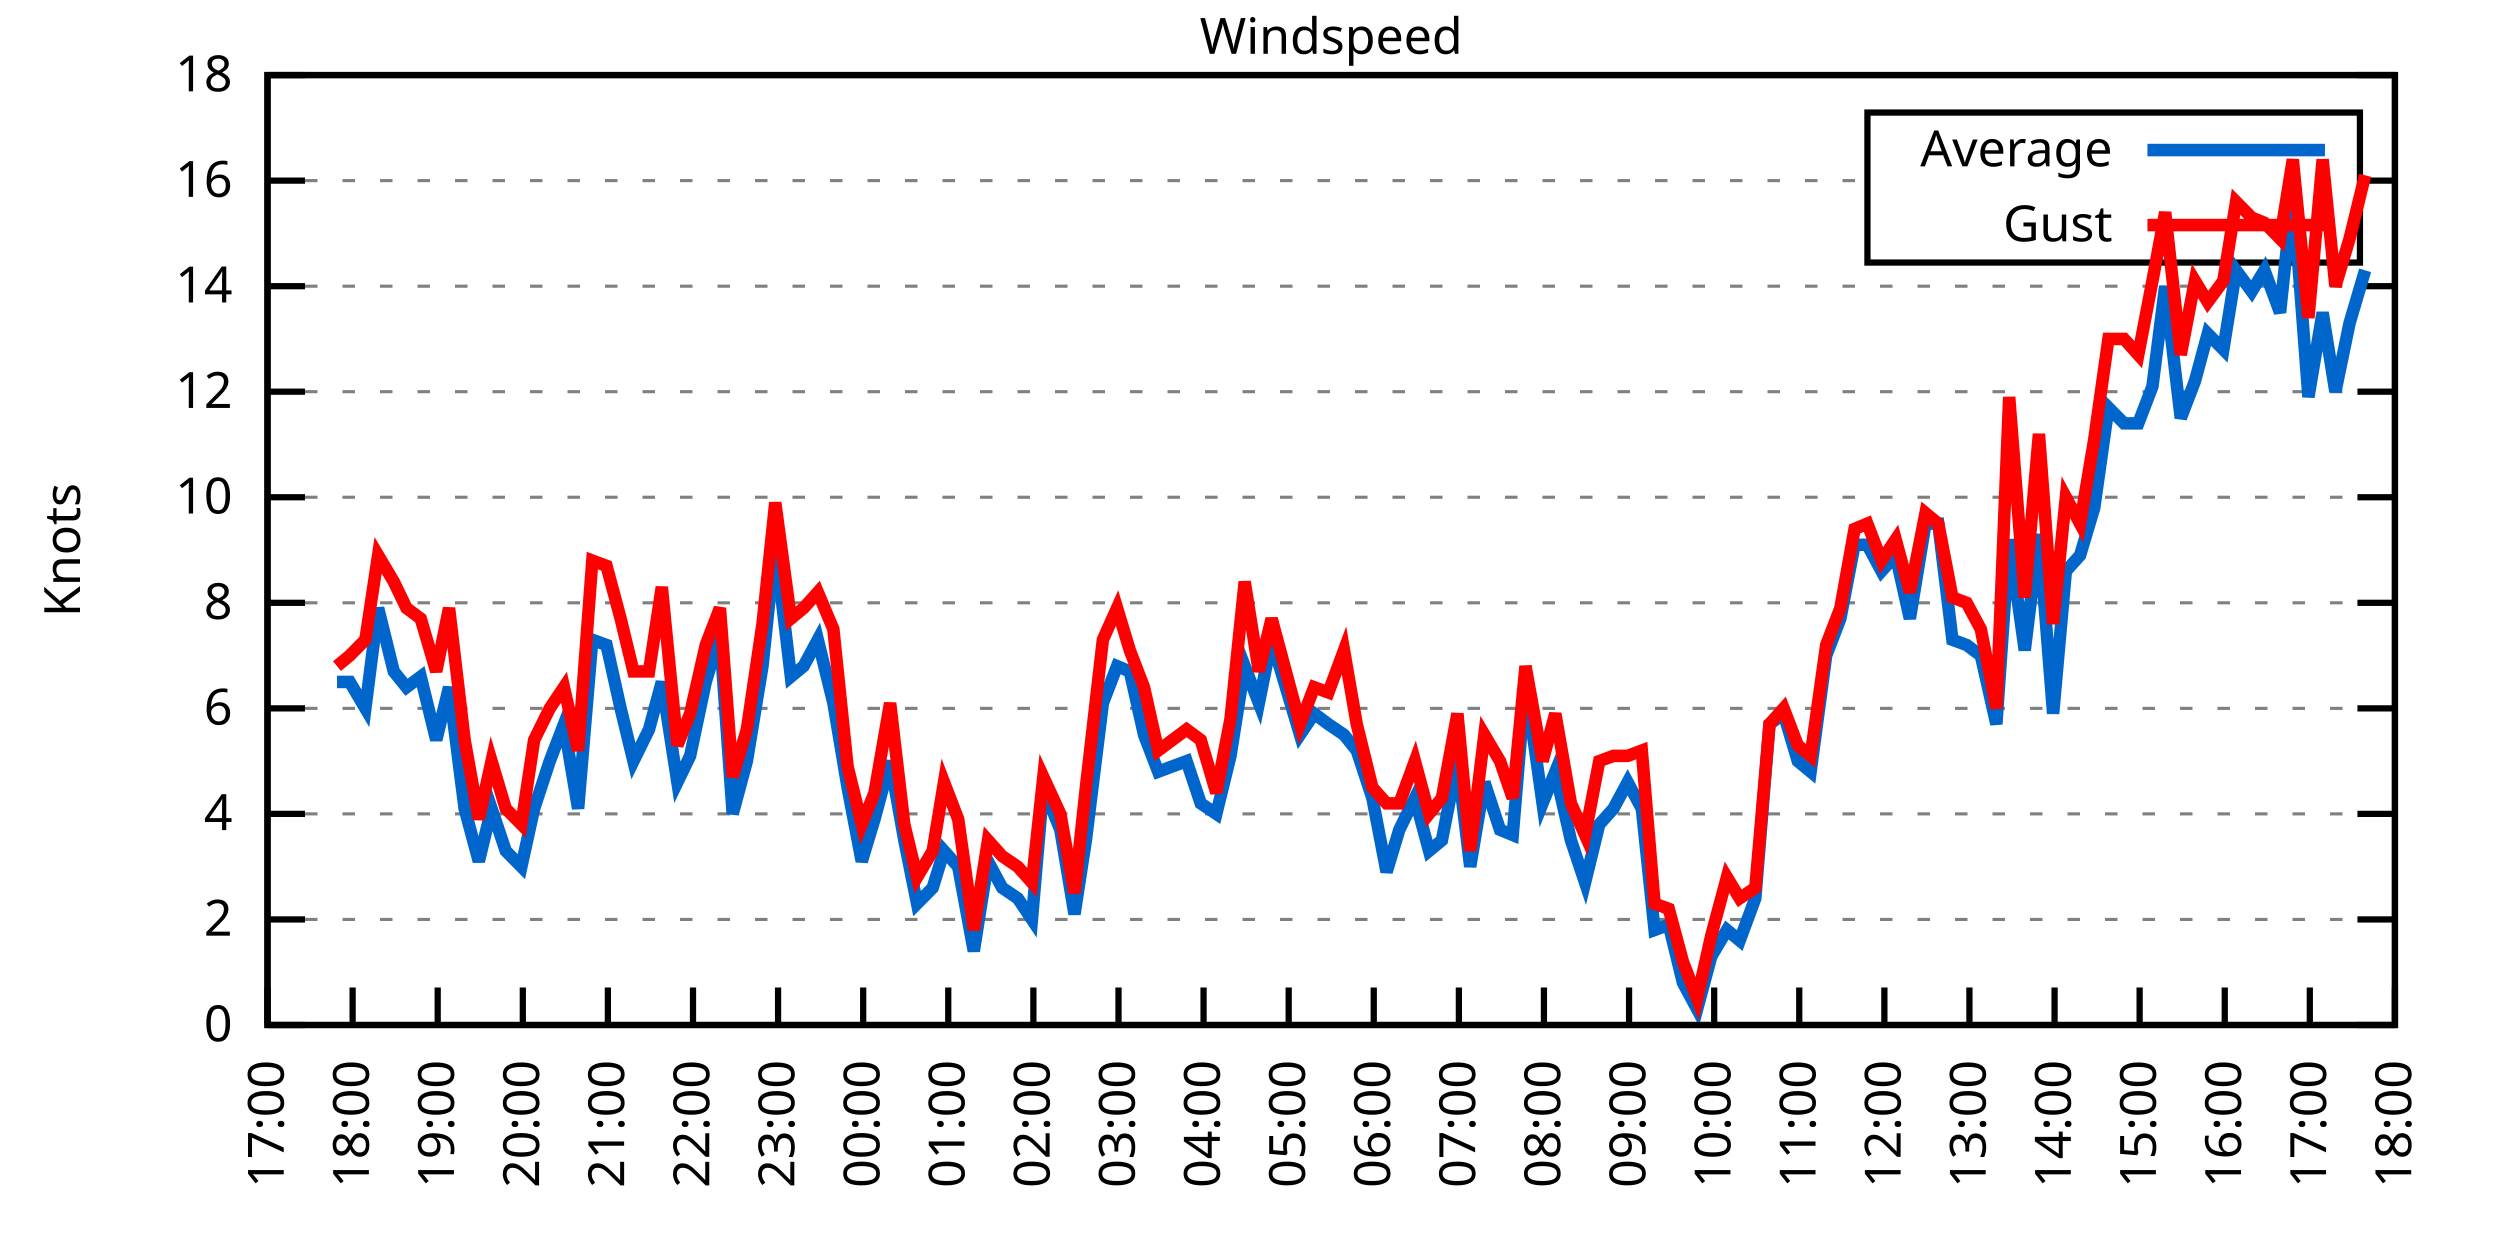
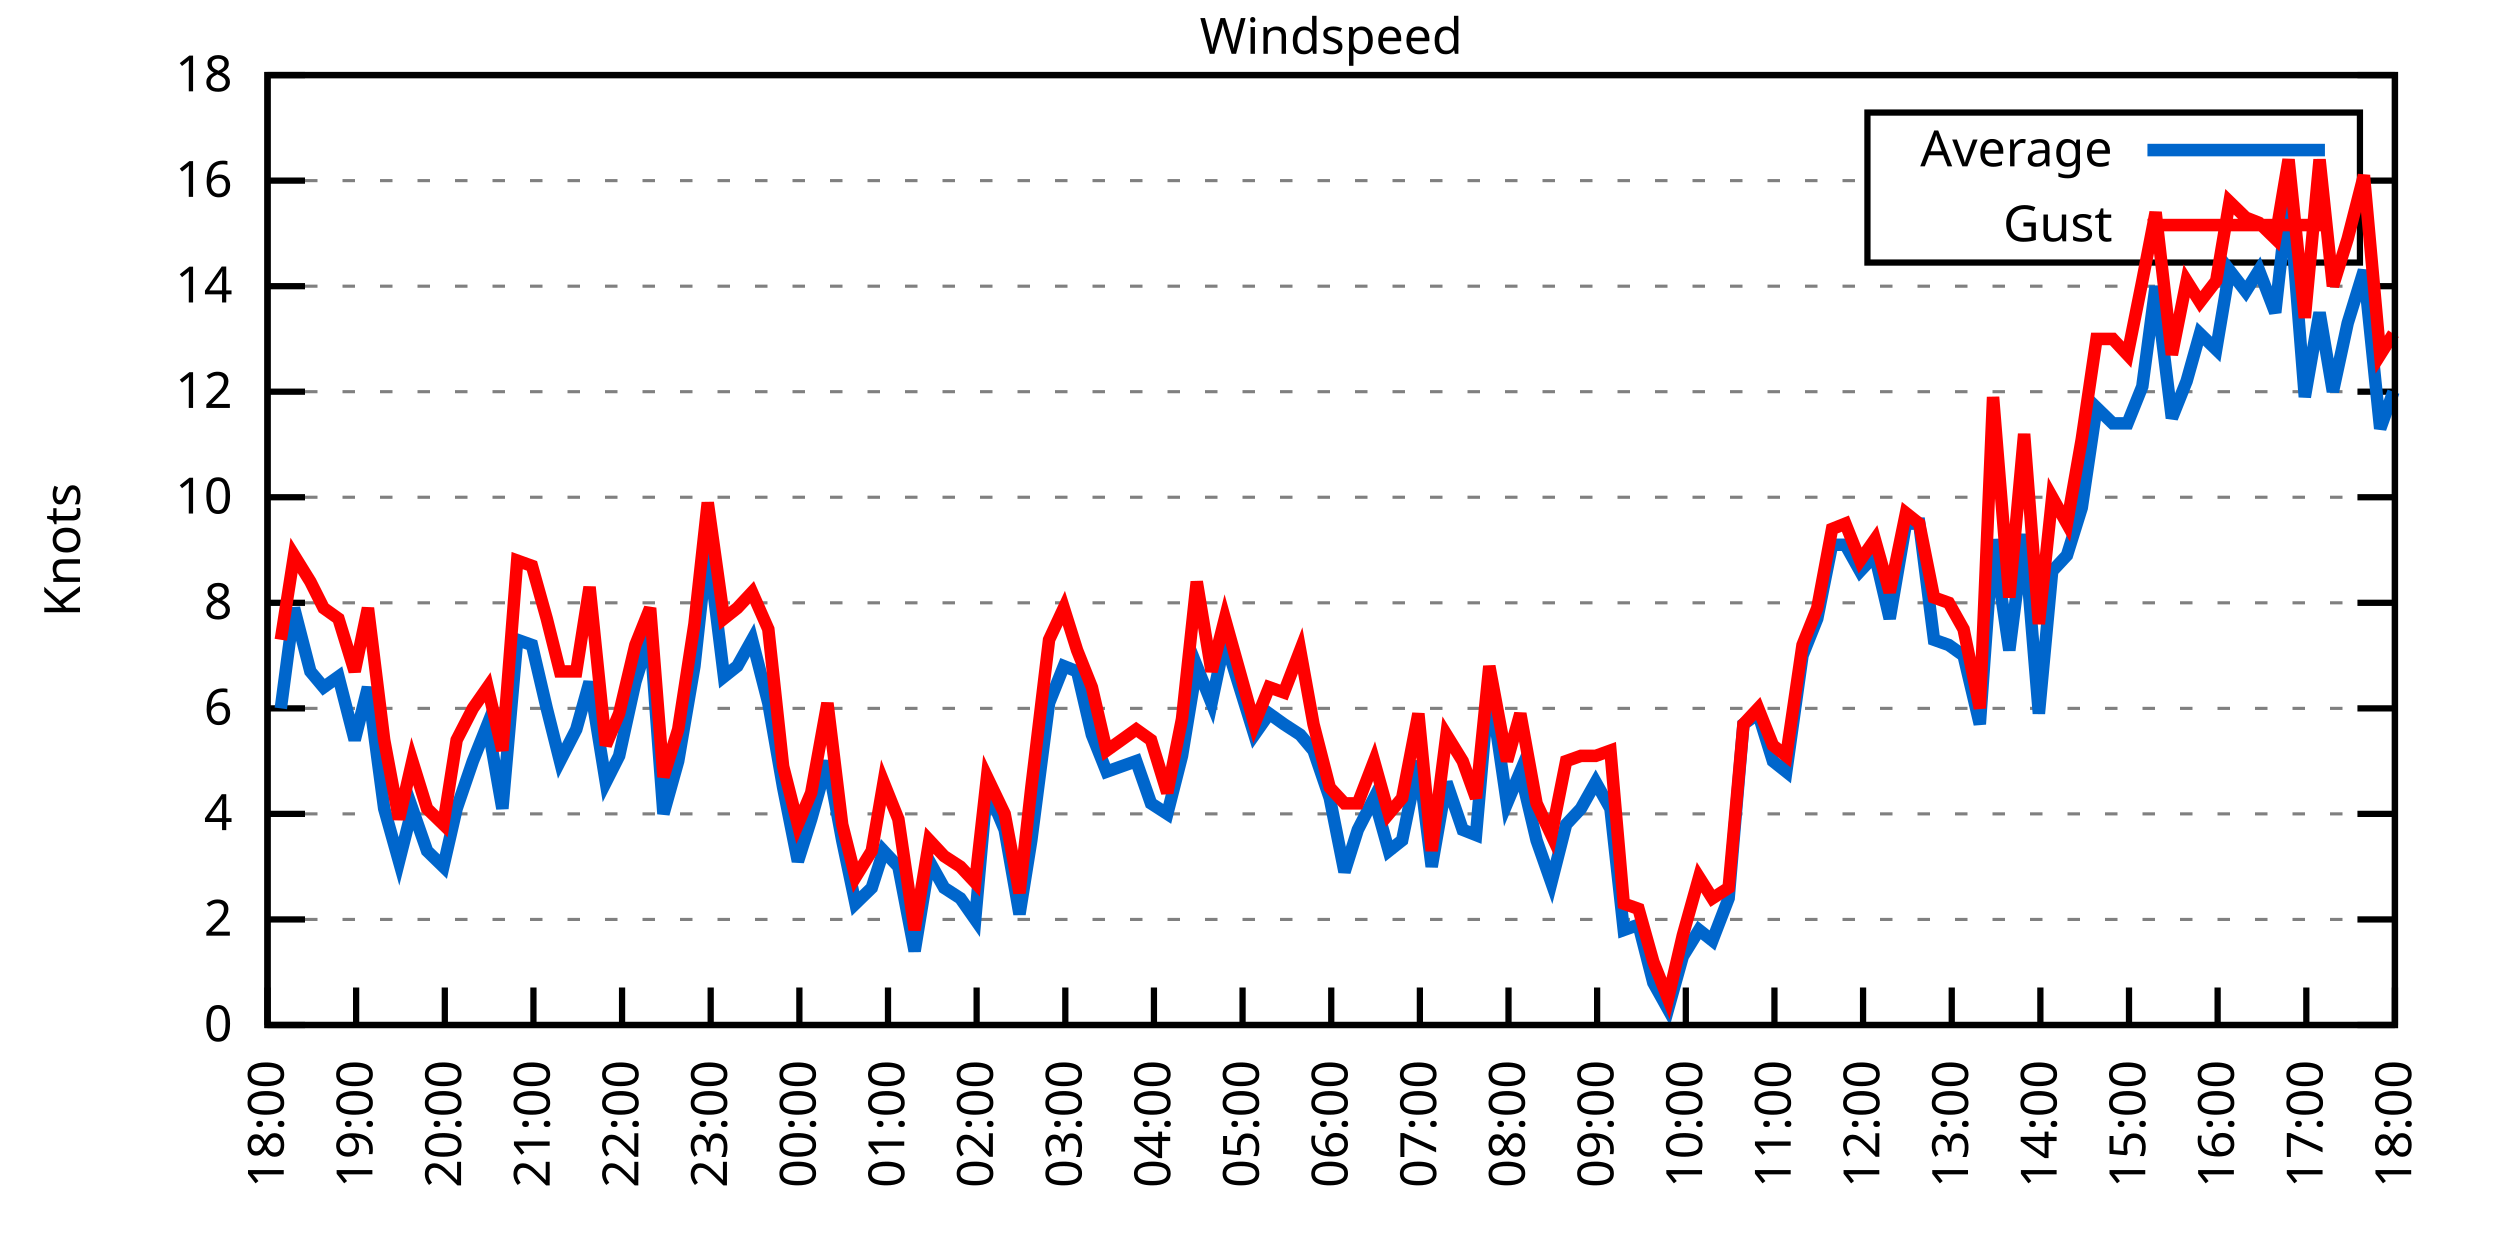
<svg xmlns="http://www.w3.org/2000/svg" xmlns:xlink="http://www.w3.org/1999/xlink" width="400" height="200" viewBox="0 0 400 200">
  <g id="gnuplot_canvas">
    <rect x="0" y="0" width="400" height="200" fill="none" />
    <defs>
      <circle id="gpDot" r="0.5" stroke-width="0.5" stroke="currentColor" />
      <path id="gpPt0" stroke-width="0.333" stroke="currentColor" d="M-1,0 h2 M0,-1 v2" />
      <path id="gpPt1" stroke-width="0.333" stroke="currentColor" d="M-1,-1 L1,1 M1,-1 L-1,1" />
      <path id="gpPt2" stroke-width="0.333" stroke="currentColor" d="M-1,0 L1,0 M0,-1 L0,1 M-1,-1 L1,1 M-1,1 L1,-1" />
      <rect id="gpPt3" stroke-width="0.333" stroke="currentColor" x="-1" y="-1" width="2" height="2" />
      <rect id="gpPt4" stroke-width="0.333" stroke="currentColor" fill="currentColor" x="-1" y="-1" width="2" height="2" />
      <circle id="gpPt5" stroke-width="0.333" stroke="currentColor" cx="0" cy="0" r="1" />
      <use xlink:href="#gpPt5" id="gpPt6" fill="currentColor" stroke="none" />
      <path id="gpPt7" stroke-width="0.333" stroke="currentColor" d="M0,-1.33 L-1.33,0.67 L1.33,0.67 z" />
      <use xlink:href="#gpPt7" id="gpPt8" fill="currentColor" stroke="none" />
      <use xlink:href="#gpPt7" id="gpPt9" stroke="currentColor" transform="rotate(180)" />
      <use xlink:href="#gpPt9" id="gpPt10" fill="currentColor" stroke="none" />
      <use xlink:href="#gpPt3" id="gpPt11" stroke="currentColor" transform="rotate(45)" />
      <use xlink:href="#gpPt11" id="gpPt12" fill="currentColor" stroke="none" />
      <path id="gpPt13" stroke-width="0.333" stroke="currentColor" d="M0,1.330 L1.265,0.411 L0.782,-1.067 L-0.782,-1.076 L-1.265,0.411 z" />
      <use xlink:href="#gpPt13" id="gpPt14" fill="currentColor" stroke="none" />
      <filter id="textbox" filterUnits="objectBoundingBox" x="0" y="0" height="1" width="1">
        <feFlood flood-color="white" flood-opacity="1" result="bgnd" />
        <feComposite in="SourceGraphic" in2="bgnd" operator="atop" />
      </filter>
      <filter id="greybox" filterUnits="objectBoundingBox" x="0" y="0" height="1" width="1">
        <feFlood flood-color="lightgrey" flood-opacity="1" result="grey" />
        <feComposite in="SourceGraphic" in2="grey" operator="atop" />
      </filter>
    </defs>
    <g fill="none" color="white" stroke="currentColor" stroke-width="1.00" stroke-linecap="butt" stroke-linejoin="miter">
</g>
    <g fill="none" color="black" stroke="currentColor" stroke-width="1.00" stroke-linecap="butt" stroke-linejoin="miter">
      <g stroke="none" shape-rendering="crispEdges">
        <polygon fill="rgb(255, 255, 255)" points="42.80,164.00 383.18,164.00 383.18,12.02 42.80,12.02 " />
      </g>
    </g>
    <g fill="none" color="black" stroke="currentColor" stroke-width="1.00" stroke-linecap="butt" stroke-linejoin="miter">
</g>
    <g fill="none" color="black" stroke="black" stroke-width="0.50" stroke-linecap="butt" stroke-linejoin="miter">
</g>
    <g fill="none" color="gray" stroke="currentColor" stroke-width="0.50" stroke-linecap="butt" stroke-linejoin="miter">
      <path stroke="gray" stroke-dasharray="2,4" class="gridline" d="M42.80,164.00 L383.19,164.00  " />
    </g>
    <g fill="none" color="gray" stroke="gray" stroke-width="1.00" stroke-linecap="butt" stroke-linejoin="miter">
</g>
    <g fill="none" color="black" stroke="currentColor" stroke-width="1.00" stroke-linecap="butt" stroke-linejoin="miter">
      <path stroke="black" d="M42.80,164.00 L48.80,164.00 M383.19,164.00 L377.19,164.00  " />
      <g transform="translate(37.20,166.60)" stroke="none" fill="black" font-family="Sans" font-size="8.00" text-anchor="end">
        <text>
          <tspan font-family="Sans"> 0</tspan>
        </text>
      </g>
    </g>
    <g fill="none" color="black" stroke="currentColor" stroke-width="1.00" stroke-linecap="butt" stroke-linejoin="miter">
</g>
    <g fill="none" color="black" stroke="black" stroke-width="0.50" stroke-linecap="butt" stroke-linejoin="miter">
</g>
    <g fill="none" color="gray" stroke="currentColor" stroke-width="0.50" stroke-linecap="butt" stroke-linejoin="miter">
      <path stroke="gray" stroke-dasharray="2,4" class="gridline" d="M42.80,147.11 L383.19,147.11  " />
    </g>
    <g fill="none" color="gray" stroke="gray" stroke-width="1.00" stroke-linecap="butt" stroke-linejoin="miter">
</g>
    <g fill="none" color="black" stroke="currentColor" stroke-width="1.00" stroke-linecap="butt" stroke-linejoin="miter">
      <path stroke="black" d="M42.80,147.11 L48.80,147.11 M383.19,147.11 L377.19,147.11  " />
      <g transform="translate(37.20,149.71)" stroke="none" fill="black" font-family="Sans" font-size="8.00" text-anchor="end">
        <text>
          <tspan font-family="Sans"> 2</tspan>
        </text>
      </g>
    </g>
    <g fill="none" color="black" stroke="currentColor" stroke-width="1.00" stroke-linecap="butt" stroke-linejoin="miter">
</g>
    <g fill="none" color="black" stroke="black" stroke-width="0.50" stroke-linecap="butt" stroke-linejoin="miter">
</g>
    <g fill="none" color="gray" stroke="currentColor" stroke-width="0.50" stroke-linecap="butt" stroke-linejoin="miter">
      <path stroke="gray" stroke-dasharray="2,4" class="gridline" d="M42.80,130.22 L383.19,130.22  " />
    </g>
    <g fill="none" color="gray" stroke="gray" stroke-width="1.00" stroke-linecap="butt" stroke-linejoin="miter">
</g>
    <g fill="none" color="black" stroke="currentColor" stroke-width="1.00" stroke-linecap="butt" stroke-linejoin="miter">
      <path stroke="black" d="M42.80,130.22 L48.80,130.22 M383.19,130.22 L377.19,130.22  " />
      <g transform="translate(37.20,132.82)" stroke="none" fill="black" font-family="Sans" font-size="8.00" text-anchor="end">
        <text>
          <tspan font-family="Sans"> 4</tspan>
        </text>
      </g>
    </g>
    <g fill="none" color="black" stroke="currentColor" stroke-width="1.00" stroke-linecap="butt" stroke-linejoin="miter">
</g>
    <g fill="none" color="black" stroke="black" stroke-width="0.50" stroke-linecap="butt" stroke-linejoin="miter">
</g>
    <g fill="none" color="gray" stroke="currentColor" stroke-width="0.50" stroke-linecap="butt" stroke-linejoin="miter">
      <path stroke="gray" stroke-dasharray="2,4" class="gridline" d="M42.80,113.34 L383.19,113.34  " />
    </g>
    <g fill="none" color="gray" stroke="gray" stroke-width="1.00" stroke-linecap="butt" stroke-linejoin="miter">
</g>
    <g fill="none" color="black" stroke="currentColor" stroke-width="1.00" stroke-linecap="butt" stroke-linejoin="miter">
      <path stroke="black" d="M42.80,113.34 L48.80,113.34 M383.19,113.34 L377.19,113.34  " />
      <g transform="translate(37.20,115.94)" stroke="none" fill="black" font-family="Sans" font-size="8.00" text-anchor="end">
        <text>
          <tspan font-family="Sans"> 6</tspan>
        </text>
      </g>
    </g>
    <g fill="none" color="black" stroke="currentColor" stroke-width="1.00" stroke-linecap="butt" stroke-linejoin="miter">
</g>
    <g fill="none" color="black" stroke="black" stroke-width="0.50" stroke-linecap="butt" stroke-linejoin="miter">
</g>
    <g fill="none" color="gray" stroke="currentColor" stroke-width="0.50" stroke-linecap="butt" stroke-linejoin="miter">
      <path stroke="gray" stroke-dasharray="2,4" class="gridline" d="M42.80,96.45 L383.19,96.45  " />
    </g>
    <g fill="none" color="gray" stroke="gray" stroke-width="1.00" stroke-linecap="butt" stroke-linejoin="miter">
</g>
    <g fill="none" color="black" stroke="currentColor" stroke-width="1.00" stroke-linecap="butt" stroke-linejoin="miter">
      <path stroke="black" d="M42.80,96.45 L48.80,96.45 M383.19,96.45 L377.19,96.45  " />
      <g transform="translate(37.20,99.05)" stroke="none" fill="black" font-family="Sans" font-size="8.00" text-anchor="end">
        <text>
          <tspan font-family="Sans"> 8</tspan>
        </text>
      </g>
    </g>
    <g fill="none" color="black" stroke="currentColor" stroke-width="1.00" stroke-linecap="butt" stroke-linejoin="miter">
</g>
    <g fill="none" color="black" stroke="black" stroke-width="0.50" stroke-linecap="butt" stroke-linejoin="miter">
</g>
    <g fill="none" color="gray" stroke="currentColor" stroke-width="0.50" stroke-linecap="butt" stroke-linejoin="miter">
      <path stroke="gray" stroke-dasharray="2,4" class="gridline" d="M42.80,79.56 L383.19,79.56  " />
    </g>
    <g fill="none" color="gray" stroke="gray" stroke-width="1.00" stroke-linecap="butt" stroke-linejoin="miter">
</g>
    <g fill="none" color="black" stroke="currentColor" stroke-width="1.00" stroke-linecap="butt" stroke-linejoin="miter">
      <path stroke="black" d="M42.80,79.56 L48.80,79.56 M383.19,79.56 L377.19,79.56  " />
      <g transform="translate(37.20,82.16)" stroke="none" fill="black" font-family="Sans" font-size="8.00" text-anchor="end">
        <text>
          <tspan font-family="Sans"> 10</tspan>
        </text>
      </g>
    </g>
    <g fill="none" color="black" stroke="currentColor" stroke-width="1.00" stroke-linecap="butt" stroke-linejoin="miter">
</g>
    <g fill="none" color="black" stroke="black" stroke-width="0.50" stroke-linecap="butt" stroke-linejoin="miter">
</g>
    <g fill="none" color="gray" stroke="currentColor" stroke-width="0.50" stroke-linecap="butt" stroke-linejoin="miter">
      <path stroke="gray" stroke-dasharray="2,4" class="gridline" d="M42.80,62.67 L383.19,62.67  " />
    </g>
    <g fill="none" color="gray" stroke="gray" stroke-width="1.00" stroke-linecap="butt" stroke-linejoin="miter">
</g>
    <g fill="none" color="black" stroke="currentColor" stroke-width="1.00" stroke-linecap="butt" stroke-linejoin="miter">
      <path stroke="black" d="M42.80,62.67 L48.80,62.67 M383.19,62.67 L377.19,62.67  " />
      <g transform="translate(37.20,65.27)" stroke="none" fill="black" font-family="Sans" font-size="8.00" text-anchor="end">
        <text>
          <tspan font-family="Sans"> 12</tspan>
        </text>
      </g>
    </g>
    <g fill="none" color="black" stroke="currentColor" stroke-width="1.00" stroke-linecap="butt" stroke-linejoin="miter">
</g>
    <g fill="none" color="black" stroke="black" stroke-width="0.50" stroke-linecap="butt" stroke-linejoin="miter">
</g>
    <g fill="none" color="gray" stroke="currentColor" stroke-width="0.50" stroke-linecap="butt" stroke-linejoin="miter">
      <path stroke="gray" stroke-dasharray="2,4" class="gridline" d="M42.80,45.79 L383.19,45.79  " />
    </g>
    <g fill="none" color="gray" stroke="gray" stroke-width="1.00" stroke-linecap="butt" stroke-linejoin="miter">
</g>
    <g fill="none" color="black" stroke="currentColor" stroke-width="1.00" stroke-linecap="butt" stroke-linejoin="miter">
      <path stroke="black" d="M42.80,45.79 L48.80,45.79 M383.19,45.79 L377.19,45.79  " />
      <g transform="translate(37.20,48.39)" stroke="none" fill="black" font-family="Sans" font-size="8.00" text-anchor="end">
        <text>
          <tspan font-family="Sans"> 14</tspan>
        </text>
      </g>
    </g>
    <g fill="none" color="black" stroke="currentColor" stroke-width="1.00" stroke-linecap="butt" stroke-linejoin="miter">
</g>
    <g fill="none" color="black" stroke="black" stroke-width="0.50" stroke-linecap="butt" stroke-linejoin="miter">
</g>
    <g fill="none" color="gray" stroke="currentColor" stroke-width="0.50" stroke-linecap="butt" stroke-linejoin="miter">
      <path stroke="gray" stroke-dasharray="2,4" class="gridline" d="M42.80,28.90 L298.79,28.90 M377.59,28.90 L383.19,28.90  " />
    </g>
    <g fill="none" color="gray" stroke="gray" stroke-width="1.00" stroke-linecap="butt" stroke-linejoin="miter">
</g>
    <g fill="none" color="black" stroke="currentColor" stroke-width="1.00" stroke-linecap="butt" stroke-linejoin="miter">
      <path stroke="black" d="M42.80,28.90 L48.80,28.90 M383.19,28.90 L377.19,28.90  " />
      <g transform="translate(37.20,31.50)" stroke="none" fill="black" font-family="Sans" font-size="8.00" text-anchor="end">
        <text>
          <tspan font-family="Sans"> 16</tspan>
        </text>
      </g>
    </g>
    <g fill="none" color="black" stroke="currentColor" stroke-width="1.00" stroke-linecap="butt" stroke-linejoin="miter">
</g>
    <g fill="none" color="black" stroke="black" stroke-width="0.50" stroke-linecap="butt" stroke-linejoin="miter">
</g>
    <g fill="none" color="gray" stroke="currentColor" stroke-width="0.50" stroke-linecap="butt" stroke-linejoin="miter">
      <path stroke="gray" stroke-dasharray="2,4" class="gridline" d="M42.80,12.01 L383.19,12.01  " />
    </g>
    <g fill="none" color="gray" stroke="gray" stroke-width="1.00" stroke-linecap="butt" stroke-linejoin="miter">
</g>
    <g fill="none" color="black" stroke="currentColor" stroke-width="1.00" stroke-linecap="butt" stroke-linejoin="miter">
      <path stroke="black" d="M42.80,12.01 L48.80,12.01 M383.19,12.01 L377.19,12.01  " />
      <g transform="translate(37.20,14.61)" stroke="none" fill="black" font-family="Sans" font-size="8.00" text-anchor="end">
        <text>
          <tspan font-family="Sans"> 18</tspan>
        </text>
      </g>
    </g>
    <g fill="none" color="black" stroke="currentColor" stroke-width="1.00" stroke-linecap="butt" stroke-linejoin="miter">
      <path stroke="black" d="M42.80,164.00 L42.80,158.00  " />
      <g transform="translate(45.40,169.60) rotate(270.00)" stroke="none" fill="black" font-family="Sans" font-size="8.00" text-anchor="end">
        <text>
-           <tspan font-family="Sans">17:00</tspan>
-         </text>
-       </g>
-     </g>
-     <g fill="none" color="black" stroke="currentColor" stroke-width="1.00" stroke-linecap="butt" stroke-linejoin="miter">
-       <path stroke="black" d="M56.42,164.00 L56.42,158.00  " />
-       <g transform="translate(59.02,169.60) rotate(270.00)" stroke="none" fill="black" font-family="Sans" font-size="8.00" text-anchor="end">
-         <text>
          <tspan font-family="Sans">18:00</tspan>
        </text>
      </g>
    </g>
    <g fill="none" color="black" stroke="currentColor" stroke-width="1.00" stroke-linecap="butt" stroke-linejoin="miter">
-       <path stroke="black" d="M70.03,164.00 L70.03,158.00  " />
-       <g transform="translate(72.63,169.60) rotate(270.00)" stroke="none" fill="black" font-family="Sans" font-size="8.00" text-anchor="end">
+       <path stroke="black" d="M56.98,164.00 L56.98,158.00  " />
+       <g transform="translate(59.58,169.60) rotate(270.00)" stroke="none" fill="black" font-family="Sans" font-size="8.00" text-anchor="end">
        <text>
          <tspan font-family="Sans">19:00</tspan>
        </text>
      </g>
    </g>
    <g fill="none" color="black" stroke="currentColor" stroke-width="1.00" stroke-linecap="butt" stroke-linejoin="miter">
-       <path stroke="black" d="M83.65,164.00 L83.65,158.00  " />
-       <g transform="translate(86.25,169.60) rotate(270.00)" stroke="none" fill="black" font-family="Sans" font-size="8.00" text-anchor="end">
+       <path stroke="black" d="M71.17,164.00 L71.17,158.00  " />
+       <g transform="translate(73.77,169.60) rotate(270.00)" stroke="none" fill="black" font-family="Sans" font-size="8.00" text-anchor="end">
        <text>
          <tspan font-family="Sans">20:00</tspan>
        </text>
      </g>
    </g>
    <g fill="none" color="black" stroke="currentColor" stroke-width="1.00" stroke-linecap="butt" stroke-linejoin="miter">
-       <path stroke="black" d="M97.26,164.00 L97.26,158.00  " />
-       <g transform="translate(99.86,169.60) rotate(270.00)" stroke="none" fill="black" font-family="Sans" font-size="8.00" text-anchor="end">
+       <path stroke="black" d="M85.35,164.00 L85.35,158.00  " />
+       <g transform="translate(87.95,169.60) rotate(270.00)" stroke="none" fill="black" font-family="Sans" font-size="8.00" text-anchor="end">
        <text>
          <tspan font-family="Sans">21:00</tspan>
        </text>
      </g>
    </g>
    <g fill="none" color="black" stroke="currentColor" stroke-width="1.00" stroke-linecap="butt" stroke-linejoin="miter">
-       <path stroke="black" d="M110.88,164.00 L110.88,158.00  " />
-       <g transform="translate(113.48,169.60) rotate(270.00)" stroke="none" fill="black" font-family="Sans" font-size="8.00" text-anchor="end">
+       <path stroke="black" d="M99.53,164.00 L99.53,158.00  " />
+       <g transform="translate(102.13,169.60) rotate(270.00)" stroke="none" fill="black" font-family="Sans" font-size="8.00" text-anchor="end">
        <text>
          <tspan font-family="Sans">22:00</tspan>
        </text>
      </g>
    </g>
    <g fill="none" color="black" stroke="currentColor" stroke-width="1.00" stroke-linecap="butt" stroke-linejoin="miter">
-       <path stroke="black" d="M124.49,164.00 L124.49,158.00  " />
-       <g transform="translate(127.09,169.60) rotate(270.00)" stroke="none" fill="black" font-family="Sans" font-size="8.00" text-anchor="end">
+       <path stroke="black" d="M113.71,164.00 L113.71,158.00  " />
+       <g transform="translate(116.31,169.60) rotate(270.00)" stroke="none" fill="black" font-family="Sans" font-size="8.00" text-anchor="end">
        <text>
          <tspan font-family="Sans">23:00</tspan>
        </text>
      </g>
    </g>
    <g fill="none" color="black" stroke="currentColor" stroke-width="1.00" stroke-linecap="butt" stroke-linejoin="miter">
-       <path stroke="black" d="M138.11,164.00 L138.11,158.00  " />
-       <g transform="translate(140.71,169.60) rotate(270.00)" stroke="none" fill="black" font-family="Sans" font-size="8.00" text-anchor="end">
+       <path stroke="black" d="M127.90,164.00 L127.90,158.00  " />
+       <g transform="translate(130.50,169.60) rotate(270.00)" stroke="none" fill="black" font-family="Sans" font-size="8.00" text-anchor="end">
        <text>
          <tspan font-family="Sans">00:00</tspan>
        </text>
      </g>
    </g>
    <g fill="none" color="black" stroke="currentColor" stroke-width="1.00" stroke-linecap="butt" stroke-linejoin="miter">
-       <path stroke="black" d="M151.72,164.00 L151.72,158.00  " />
-       <g transform="translate(154.32,169.60) rotate(270.00)" stroke="none" fill="black" font-family="Sans" font-size="8.00" text-anchor="end">
+       <path stroke="black" d="M142.08,164.00 L142.08,158.00  " />
+       <g transform="translate(144.68,169.60) rotate(270.00)" stroke="none" fill="black" font-family="Sans" font-size="8.00" text-anchor="end">
        <text>
          <tspan font-family="Sans">01:00</tspan>
        </text>
      </g>
    </g>
    <g fill="none" color="black" stroke="currentColor" stroke-width="1.00" stroke-linecap="butt" stroke-linejoin="miter">
-       <path stroke="black" d="M165.34,164.00 L165.34,158.00  " />
-       <g transform="translate(167.94,169.60) rotate(270.00)" stroke="none" fill="black" font-family="Sans" font-size="8.00" text-anchor="end">
+       <path stroke="black" d="M156.26,164.00 L156.26,158.00  " />
+       <g transform="translate(158.86,169.60) rotate(270.00)" stroke="none" fill="black" font-family="Sans" font-size="8.00" text-anchor="end">
        <text>
          <tspan font-family="Sans">02:00</tspan>
        </text>
      </g>
    </g>
    <g fill="none" color="black" stroke="currentColor" stroke-width="1.00" stroke-linecap="butt" stroke-linejoin="miter">
-       <path stroke="black" d="M178.96,164.00 L178.96,158.00  " />
-       <g transform="translate(181.56,169.60) rotate(270.00)" stroke="none" fill="black" font-family="Sans" font-size="8.00" text-anchor="end">
+       <path stroke="black" d="M170.45,164.00 L170.45,158.00  " />
+       <g transform="translate(173.05,169.60) rotate(270.00)" stroke="none" fill="black" font-family="Sans" font-size="8.00" text-anchor="end">
        <text>
          <tspan font-family="Sans">03:00</tspan>
        </text>
      </g>
    </g>
    <g fill="none" color="black" stroke="currentColor" stroke-width="1.00" stroke-linecap="butt" stroke-linejoin="miter">
-       <path stroke="black" d="M192.57,164.00 L192.57,158.00  " />
-       <g transform="translate(195.17,169.60) rotate(270.00)" stroke="none" fill="black" font-family="Sans" font-size="8.00" text-anchor="end">
+       <path stroke="black" d="M184.63,164.00 L184.63,158.00  " />
+       <g transform="translate(187.23,169.60) rotate(270.00)" stroke="none" fill="black" font-family="Sans" font-size="8.00" text-anchor="end">
        <text>
          <tspan font-family="Sans">04:00</tspan>
        </text>
      </g>
    </g>
    <g fill="none" color="black" stroke="currentColor" stroke-width="1.00" stroke-linecap="butt" stroke-linejoin="miter">
-       <path stroke="black" d="M206.19,164.00 L206.19,158.00  " />
-       <g transform="translate(208.79,169.60) rotate(270.00)" stroke="none" fill="black" font-family="Sans" font-size="8.00" text-anchor="end">
+       <path stroke="black" d="M198.81,164.00 L198.81,158.00  " />
+       <g transform="translate(201.41,169.60) rotate(270.00)" stroke="none" fill="black" font-family="Sans" font-size="8.00" text-anchor="end">
        <text>
          <tspan font-family="Sans">05:00</tspan>
        </text>
      </g>
    </g>
    <g fill="none" color="black" stroke="currentColor" stroke-width="1.00" stroke-linecap="butt" stroke-linejoin="miter">
-       <path stroke="black" d="M219.80,164.00 L219.80,158.00  " />
-       <g transform="translate(222.40,169.60) rotate(270.00)" stroke="none" fill="black" font-family="Sans" font-size="8.00" text-anchor="end">
+       <path stroke="black" d="M213.00,164.00 L213.00,158.00  " />
+       <g transform="translate(215.60,169.60) rotate(270.00)" stroke="none" fill="black" font-family="Sans" font-size="8.00" text-anchor="end">
        <text>
          <tspan font-family="Sans">06:00</tspan>
        </text>
      </g>
    </g>
    <g fill="none" color="black" stroke="currentColor" stroke-width="1.00" stroke-linecap="butt" stroke-linejoin="miter">
-       <path stroke="black" d="M233.42,164.00 L233.42,158.00  " />
-       <g transform="translate(236.02,169.60) rotate(270.00)" stroke="none" fill="black" font-family="Sans" font-size="8.00" text-anchor="end">
+       <path stroke="black" d="M227.18,164.00 L227.18,158.00  " />
+       <g transform="translate(229.78,169.60) rotate(270.00)" stroke="none" fill="black" font-family="Sans" font-size="8.00" text-anchor="end">
        <text>
          <tspan font-family="Sans">07:00</tspan>
        </text>
      </g>
    </g>
    <g fill="none" color="black" stroke="currentColor" stroke-width="1.00" stroke-linecap="butt" stroke-linejoin="miter">
-       <path stroke="black" d="M247.03,164.00 L247.03,158.00  " />
-       <g transform="translate(249.63,169.60) rotate(270.00)" stroke="none" fill="black" font-family="Sans" font-size="8.00" text-anchor="end">
+       <path stroke="black" d="M241.36,164.00 L241.36,158.00  " />
+       <g transform="translate(243.96,169.60) rotate(270.00)" stroke="none" fill="black" font-family="Sans" font-size="8.00" text-anchor="end">
        <text>
          <tspan font-family="Sans">08:00</tspan>
        </text>
      </g>
    </g>
    <g fill="none" color="black" stroke="currentColor" stroke-width="1.00" stroke-linecap="butt" stroke-linejoin="miter">
-       <path stroke="black" d="M260.65,164.00 L260.65,158.00  " />
-       <g transform="translate(263.25,169.60) rotate(270.00)" stroke="none" fill="black" font-family="Sans" font-size="8.00" text-anchor="end">
+       <path stroke="black" d="M255.54,164.00 L255.54,158.00  " />
+       <g transform="translate(258.14,169.60) rotate(270.00)" stroke="none" fill="black" font-family="Sans" font-size="8.00" text-anchor="end">
        <text>
          <tspan font-family="Sans">09:00</tspan>
        </text>
      </g>
    </g>
    <g fill="none" color="black" stroke="currentColor" stroke-width="1.00" stroke-linecap="butt" stroke-linejoin="miter">
-       <path stroke="black" d="M274.27,164.00 L274.27,158.00  " />
-       <g transform="translate(276.87,169.60) rotate(270.00)" stroke="none" fill="black" font-family="Sans" font-size="8.00" text-anchor="end">
+       <path stroke="black" d="M269.73,164.00 L269.73,158.00  " />
+       <g transform="translate(272.33,169.60) rotate(270.00)" stroke="none" fill="black" font-family="Sans" font-size="8.00" text-anchor="end">
        <text>
          <tspan font-family="Sans">10:00</tspan>
        </text>
      </g>
    </g>
    <g fill="none" color="black" stroke="currentColor" stroke-width="1.00" stroke-linecap="butt" stroke-linejoin="miter">
-       <path stroke="black" d="M287.88,164.00 L287.88,158.00  " />
-       <g transform="translate(290.48,169.60) rotate(270.00)" stroke="none" fill="black" font-family="Sans" font-size="8.00" text-anchor="end">
+       <path stroke="black" d="M283.91,164.00 L283.91,158.00  " />
+       <g transform="translate(286.51,169.60) rotate(270.00)" stroke="none" fill="black" font-family="Sans" font-size="8.00" text-anchor="end">
        <text>
          <tspan font-family="Sans">11:00</tspan>
        </text>
      </g>
    </g>
    <g fill="none" color="black" stroke="currentColor" stroke-width="1.00" stroke-linecap="butt" stroke-linejoin="miter">
-       <path stroke="black" d="M301.50,164.00 L301.50,158.00  " />
-       <g transform="translate(304.10,169.60) rotate(270.00)" stroke="none" fill="black" font-family="Sans" font-size="8.00" text-anchor="end">
+       <path stroke="black" d="M298.09,164.00 L298.09,158.00  " />
+       <g transform="translate(300.69,169.60) rotate(270.00)" stroke="none" fill="black" font-family="Sans" font-size="8.00" text-anchor="end">
        <text>
          <tspan font-family="Sans">12:00</tspan>
        </text>
      </g>
    </g>
    <g fill="none" color="black" stroke="currentColor" stroke-width="1.00" stroke-linecap="butt" stroke-linejoin="miter">
-       <path stroke="black" d="M315.11,164.00 L315.11,158.00  " />
-       <g transform="translate(317.71,169.60) rotate(270.00)" stroke="none" fill="black" font-family="Sans" font-size="8.00" text-anchor="end">
+       <path stroke="black" d="M312.28,164.00 L312.28,158.00  " />
+       <g transform="translate(314.88,169.60) rotate(270.00)" stroke="none" fill="black" font-family="Sans" font-size="8.00" text-anchor="end">
        <text>
          <tspan font-family="Sans">13:00</tspan>
        </text>
      </g>
    </g>
    <g fill="none" color="black" stroke="currentColor" stroke-width="1.00" stroke-linecap="butt" stroke-linejoin="miter">
-       <path stroke="black" d="M328.73,164.00 L328.73,158.00  " />
-       <g transform="translate(331.33,169.60) rotate(270.00)" stroke="none" fill="black" font-family="Sans" font-size="8.00" text-anchor="end">
+       <path stroke="black" d="M326.46,164.00 L326.46,158.00  " />
+       <g transform="translate(329.06,169.60) rotate(270.00)" stroke="none" fill="black" font-family="Sans" font-size="8.00" text-anchor="end">
        <text>
          <tspan font-family="Sans">14:00</tspan>
        </text>
      </g>
    </g>
    <g fill="none" color="black" stroke="currentColor" stroke-width="1.00" stroke-linecap="butt" stroke-linejoin="miter">
-       <path stroke="black" d="M342.34,164.00 L342.34,158.00  " />
-       <g transform="translate(344.94,169.60) rotate(270.00)" stroke="none" fill="black" font-family="Sans" font-size="8.00" text-anchor="end">
+       <path stroke="black" d="M340.64,164.00 L340.64,158.00  " />
+       <g transform="translate(343.24,169.60) rotate(270.00)" stroke="none" fill="black" font-family="Sans" font-size="8.00" text-anchor="end">
        <text>
          <tspan font-family="Sans">15:00</tspan>
        </text>
      </g>
    </g>
    <g fill="none" color="black" stroke="currentColor" stroke-width="1.00" stroke-linecap="butt" stroke-linejoin="miter">
-       <path stroke="black" d="M355.96,164.00 L355.96,158.00  " />
-       <g transform="translate(358.56,169.60) rotate(270.00)" stroke="none" fill="black" font-family="Sans" font-size="8.00" text-anchor="end">
+       <path stroke="black" d="M354.82,164.00 L354.82,158.00  " />
+       <g transform="translate(357.42,169.60) rotate(270.00)" stroke="none" fill="black" font-family="Sans" font-size="8.00" text-anchor="end">
        <text>
          <tspan font-family="Sans">16:00</tspan>
        </text>
      </g>
    </g>
    <g fill="none" color="black" stroke="currentColor" stroke-width="1.00" stroke-linecap="butt" stroke-linejoin="miter">
-       <path stroke="black" d="M369.57,164.00 L369.57,158.00  " />
-       <g transform="translate(372.17,169.60) rotate(270.00)" stroke="none" fill="black" font-family="Sans" font-size="8.00" text-anchor="end">
+       <path stroke="black" d="M369.01,164.00 L369.01,158.00  " />
+       <g transform="translate(371.61,169.60) rotate(270.00)" stroke="none" fill="black" font-family="Sans" font-size="8.00" text-anchor="end">
        <text>
          <tspan font-family="Sans">17:00</tspan>
        </text>
      </g>
    </g>
    <g fill="none" color="black" stroke="currentColor" stroke-width="1.00" stroke-linecap="butt" stroke-linejoin="miter">
      <path stroke="black" d="M383.19,164.00 L383.19,158.00  " />
      <g transform="translate(385.79,169.60) rotate(270.00)" stroke="none" fill="black" font-family="Sans" font-size="8.00" text-anchor="end">
        <text>
          <tspan font-family="Sans">18:00</tspan>
        </text>
      </g>
    </g>
    <g fill="none" color="black" stroke="currentColor" stroke-width="1.00" stroke-linecap="butt" stroke-linejoin="miter">
</g>
    <g fill="none" color="black" stroke="currentColor" stroke-width="1.00" stroke-linecap="butt" stroke-linejoin="miter">
      <path stroke="black" d="M42.80,12.01 L42.80,164.00 L383.19,164.00 L383.19,12.01 L42.80,12.01 Z  " />
    </g>
    <g fill="none" color="black" stroke="currentColor" stroke-width="1.00" stroke-linecap="butt" stroke-linejoin="miter">
</g>
    <g fill="none" color="black" stroke="currentColor" stroke-width="1.00" stroke-linecap="butt" stroke-linejoin="miter">
      <path stroke="black" d="M298.79,42.01 L298.79,18.01 L377.59,18.01 L377.59,42.01 L298.79,42.01 Z  " />
    </g>
    <g id="Windspeed_plot_1">
      <g fill="none" color="white" stroke="black" stroke-width="2.00" stroke-linecap="butt" stroke-linejoin="miter">
</g>
      <g fill="none" color="black" stroke="currentColor" stroke-width="2.00" stroke-linecap="butt" stroke-linejoin="miter">
        <g transform="translate(337.99,26.61)" stroke="none" fill="black" font-family="Sans" font-size="8.00" text-anchor="end">
          <text>
            <tspan font-family="Sans">Average</tspan>
          </text>
        </g>
      </g>
      <g fill="none" color="black" stroke="currentColor" stroke-width="2.00" stroke-linecap="butt" stroke-linejoin="miter">
-         <path stroke="rgb(  0, 102, 204)" d="M343.59,24.01 L371.99,24.01 M53.92,109.11 L55.96,109.11 L58.46,113.34 L60.50,97.29 L63.00,107.43 L65.04,109.96   L67.31,108.27 L69.80,118.40 L71.85,109.96 L74.34,129.38 L76.61,137.82 L78.65,129.38 L80.92,136.14 L83.42,138.67   L85.46,129.38 L87.96,121.78 L90.23,115.87 L92.50,129.38 L94.77,102.36 L97.04,103.20 L99.30,113.34 L101.35,121.78   L103.84,116.71 L105.89,109.11 L108.38,125.16 L110.42,120.94 L112.92,109.11 L115.19,101.52 L117.23,130.22 L119.50,121.78   L122.00,106.58 L124.04,87.16 L126.54,108.27 L128.58,106.58 L130.85,102.36 L133.34,112.49 L135.61,126.00 L137.88,137.82   L139.92,131.07 L142.42,121.78 L144.69,134.45 L146.73,144.58 L149.23,142.05 L151.04,136.14 L153.31,138.67 L155.81,152.18   L158.08,137.82 L160.35,142.05 L162.84,143.73 L165.11,147.11 L166.93,126.00 L169.65,132.76 L171.92,146.27 L173.74,134.45   L176.46,112.49 L178.73,106.58 L180.77,107.43 L183.04,117.56 L185.31,123.47 L187.58,122.62 L189.85,121.78 L192.12,128.54   L194.61,130.22 L196.88,120.94 L199.15,106.58 L201.42,112.49 L203.46,102.36 L208.00,117.56 L210.27,114.18 L212.54,115.87   L215.04,117.56 L217.08,120.09 L219.58,127.69 L221.85,139.51 L223.89,132.76 L226.38,127.69 L228.65,136.14 L230.70,134.45   L233.19,121.78 L235.23,138.67 L237.50,125.16 L240.00,132.76 L242.04,133.60 L244.08,109.11 L246.81,128.54 L248.85,123.47   L251.35,134.45 L253.61,141.20 L255.88,131.91 L258.15,129.38 L260.42,125.16 L262.69,129.38 L264.73,148.80 L267.00,147.96   L269.27,157.24 L271.54,161.47 L273.81,153.02 L276.31,148.80 L278.35,150.49 L280.85,143.73 L283.12,115.87 L285.38,114.18   L287.65,121.78 L289.70,123.47 L292.19,104.89 L294.46,98.98 L296.73,87.16 L298.77,87.16 L301.04,91.38 L303.31,88.85   L305.58,98.98 L308.08,83.78 L310.12,83.78 L312.39,102.36 L314.66,103.20 L316.93,104.89 L319.42,115.87 L321.47,86.32   L323.96,104.05 L326.23,85.47 L328.50,114.18 L330.54,91.38 L332.81,88.85 L335.08,81.25 L337.35,65.21 L339.85,67.74   L342.12,67.74 L344.39,61.83 L346.43,45.79 L348.92,66.90 L351.19,60.98 L353.24,53.39 L355.73,55.92 L357.77,43.25   L360.27,46.63 L362.31,43.25 L364.81,50.01 L366.85,30.59 L369.35,63.52 L371.62,50.01 L373.66,62.67 L375.93,51.70   L378.42,43.25  " />
+         <path stroke="rgb(  0, 102, 204)" d="M343.59,24.01 L371.99,24.01 M44.93,113.34 L47.05,97.29 L49.66,107.43 L51.78,109.96 L54.15,108.27 L56.75,118.40   L58.87,109.96 L61.47,129.38 L63.84,137.82 L65.97,129.38 L68.33,136.14 L70.93,138.67 L73.06,129.38 L75.66,121.78   L78.02,115.87 L80.38,129.38 L82.75,102.36 L85.11,103.20 L87.48,113.34 L89.60,121.78 L92.20,116.71 L94.33,109.11   L96.93,125.16 L99.06,120.94 L101.66,109.11 L104.02,101.52 L106.15,130.22 L108.51,121.78 L111.11,106.58 L113.24,87.16   L115.84,108.27 L117.97,106.58 L120.33,102.36 L122.93,112.49 L125.30,126.00 L127.66,137.82 L129.79,131.07 L132.39,121.78   L134.75,134.45 L136.88,144.58 L139.48,142.05 L141.37,136.14 L143.74,138.67 L146.34,152.18 L148.70,137.82 L151.06,142.05   L153.66,143.73 L156.03,147.11 L157.92,126.00 L160.75,132.76 L163.12,146.27 L165.01,134.45 L167.85,112.49 L170.21,106.58   L172.34,107.43 L174.70,117.56 L177.06,123.47 L179.43,122.62 L181.79,121.78 L184.16,128.54 L186.76,130.22 L189.12,120.94   L191.48,106.58 L193.85,112.49 L195.98,102.36 L200.70,117.56 L203.07,114.18 L205.43,115.87 L208.03,117.56 L210.16,120.09   L212.76,127.69 L215.12,139.51 L217.25,132.76 L219.85,127.69 L222.21,136.14 L224.34,134.45 L226.94,121.78 L229.07,138.67   L231.43,125.16 L234.03,132.76 L236.16,133.60 L238.29,109.11 L241.12,128.54 L243.25,123.47 L245.85,134.45 L248.22,141.20   L250.58,131.91 L252.94,129.38 L255.31,125.16 L257.67,129.38 L259.80,148.80 L262.16,147.96 L264.53,157.24 L266.89,161.47   L269.25,153.02 L271.85,148.80 L273.98,150.49 L276.58,143.73 L278.95,115.87 L281.31,114.18 L283.67,121.78 L285.80,123.47   L288.40,104.89 L290.76,98.98 L293.13,87.16 L295.26,87.16 L297.62,91.38 L299.98,88.85 L302.35,98.98 L304.95,83.78   L307.08,83.78 L309.44,102.36 L311.80,103.20 L314.17,104.89 L316.77,115.87 L318.89,86.32 L321.49,104.05 L323.86,85.47   L326.22,114.18 L328.35,91.38 L330.71,88.85 L333.08,81.25 L335.44,65.21 L338.04,67.74 L340.40,67.74 L342.77,61.83   L344.90,45.79 L347.50,66.90 L349.86,60.98 L351.99,53.39 L354.59,55.92 L356.72,43.25 L359.32,46.63 L361.44,43.25   L364.04,50.01 L366.17,30.59 L368.77,63.52 L371.13,50.01 L373.26,62.67 L375.63,51.70 L378.23,43.25 L380.83,68.58   L382.95,62.67  " />
      </g>
    </g>
    <g id="Windspeed_plot_2">
      <g fill="none" color="black" stroke="currentColor" stroke-width="2.00" stroke-linecap="butt" stroke-linejoin="miter">
        <g transform="translate(337.99,38.61)" stroke="none" fill="black" font-family="Sans" font-size="8.00" text-anchor="end">
          <text>
            <tspan font-family="Sans">Gust</tspan>
          </text>
        </g>
      </g>
      <g fill="none" color="black" stroke="currentColor" stroke-width="2.00" stroke-linecap="butt" stroke-linejoin="miter">
-         <path stroke="rgb(255,   0,   0)" d="M343.59,36.01 L371.99,36.01 M53.92,106.58 L55.96,104.89 L58.46,102.36 L60.50,88.85 L63.00,93.07 L65.04,97.29   L67.31,98.98 L69.80,107.43 L71.85,97.29 L74.34,118.40 L76.61,131.07 L78.65,121.78 L80.92,129.38 L83.42,131.91   L85.46,118.40 L87.96,113.34 L90.23,109.96 L92.50,120.09 L94.77,89.69 L97.04,90.54 L99.30,98.98 L101.35,107.43   L103.84,107.43 L105.89,93.92 L108.38,119.25 L110.42,114.18 L112.92,103.20 L115.19,97.29 L117.23,124.31 L119.50,116.71   L122.00,99.83 L124.04,80.41 L126.54,98.98 L128.58,97.29 L130.85,94.76 L133.34,100.67 L135.61,122.62 L137.88,131.91   L139.92,126.85 L142.42,112.49 L144.69,131.91 L146.73,140.36 L149.23,136.14 L151.04,125.16 L153.31,131.07 L155.81,148.80   L158.08,134.45 L160.35,136.98 L162.84,138.67 L165.11,141.20 L166.93,124.31 L169.65,130.22 L171.92,142.89 L173.74,126.00   L176.46,102.36 L178.73,97.29 L180.77,104.05 L183.04,109.96 L185.31,120.09 L187.58,118.40 L189.85,116.71 L192.12,118.40   L194.61,126.85 L196.88,115.03 L199.15,93.07 L201.42,107.43 L203.46,98.98 L208.00,115.87 L210.27,109.96 L212.54,110.80   L215.04,104.05 L217.08,115.87 L219.58,126.00 L221.85,128.54 L223.89,128.54 L226.38,121.78 L228.65,130.22 L230.70,127.69   L233.19,114.18 L235.23,136.14 L237.50,117.56 L240.00,121.78 L242.04,127.69 L244.08,106.58 L246.81,121.78 L248.85,114.18   L251.35,128.54 L253.61,133.60 L255.88,121.78 L258.15,120.94 L260.42,120.94 L262.69,120.09 L264.73,144.58 L267.00,145.42   L269.27,153.87 L271.54,159.78 L273.81,149.65 L276.31,140.36 L278.35,143.73 L280.85,142.05 L283.12,115.87 L285.38,113.34   L287.65,119.25 L289.70,120.94 L292.19,103.20 L294.46,97.29 L296.73,84.63 L298.77,83.78 L301.04,89.69 L303.31,86.32   L305.58,94.76 L308.08,82.09 L310.12,83.78 L312.39,95.60 L314.66,96.45 L316.93,100.67 L319.42,113.34 L321.47,63.52   L323.96,95.60 L326.23,69.43 L328.50,99.83 L330.54,79.56 L332.81,83.78 L335.08,70.27 L337.35,54.23 L339.85,54.23   L342.12,56.76 L344.39,44.94 L346.43,33.96 L348.92,56.76 L351.19,44.94 L353.24,48.32 L355.73,44.94 L357.77,32.28   L360.27,34.81 L362.31,35.65 L364.81,38.19 L366.85,25.52 L369.35,50.85 L371.62,25.52 L373.66,45.79 L375.93,38.19   L378.42,28.05  " />
+         <path stroke="rgb(255,   0,   0)" d="M343.59,36.01 L371.99,36.01 M44.93,102.36 L47.05,88.85 L49.66,93.07 L51.78,97.29 L54.15,98.98 L56.75,107.43   L58.87,97.29 L61.47,118.40 L63.84,131.07 L65.97,121.78 L68.33,129.38 L70.93,131.91 L73.06,118.40 L75.66,113.34   L78.02,109.96 L80.38,120.09 L82.75,89.69 L85.11,90.54 L87.48,98.98 L89.60,107.43 L92.20,107.43 L94.33,93.92   L96.93,119.25 L99.06,114.18 L101.66,103.20 L104.02,97.29 L106.15,124.31 L108.51,116.71 L111.11,99.83 L113.24,80.41   L115.84,98.98 L117.97,97.29 L120.33,94.76 L122.93,100.67 L125.30,122.62 L127.66,131.91 L129.79,126.85 L132.39,112.49   L134.75,131.91 L136.88,140.36 L139.48,136.14 L141.37,125.16 L143.74,131.07 L146.34,148.80 L148.70,134.45 L151.06,136.98   L153.66,138.67 L156.03,141.20 L157.92,124.31 L160.75,130.22 L163.12,142.89 L165.01,126.00 L167.85,102.36 L170.21,97.29   L172.34,104.05 L174.70,109.96 L177.06,120.09 L179.43,118.40 L181.79,116.71 L184.16,118.40 L186.76,126.85 L189.12,115.03   L191.48,93.07 L193.85,107.43 L195.98,98.98 L200.70,115.87 L203.07,109.96 L205.43,110.80 L208.03,104.05 L210.16,115.87   L212.76,126.00 L215.12,128.54 L217.25,128.54 L219.85,121.78 L222.21,130.22 L224.34,127.69 L226.94,114.18 L229.07,136.14   L231.43,117.56 L234.03,121.78 L236.16,127.69 L238.29,106.58 L241.12,121.78 L243.25,114.18 L245.85,128.54 L248.22,133.60   L250.58,121.78 L252.94,120.94 L255.31,120.94 L257.67,120.09 L259.80,144.58 L262.16,145.42 L264.53,153.87 L266.89,159.78   L269.25,149.65 L271.85,140.36 L273.98,143.73 L276.58,142.05 L278.95,115.87 L281.31,113.34 L283.67,119.25 L285.80,120.94   L288.40,103.20 L290.76,97.29 L293.13,84.63 L295.26,83.78 L297.62,89.69 L299.98,86.32 L302.35,94.76 L304.95,82.09   L307.08,83.78 L309.44,95.60 L311.80,96.45 L314.17,100.67 L316.77,113.34 L318.89,63.52 L321.49,95.60 L323.86,69.43   L326.22,99.83 L328.35,79.56 L330.71,83.78 L333.08,70.27 L335.44,54.23 L338.04,54.23 L340.40,56.76 L342.77,44.94   L344.90,33.96 L347.50,56.76 L349.86,44.94 L351.99,48.32 L354.59,44.94 L356.72,32.28 L359.32,34.81 L361.44,35.65   L364.04,38.19 L366.17,25.52 L368.77,50.85 L371.13,25.52 L373.26,45.79 L375.63,38.19 L378.23,28.05 L380.83,56.76   L382.95,53.39  " />
      </g>
    </g>
    <g fill="none" color="black" stroke="currentColor" stroke-width="2.00" stroke-linecap="butt" stroke-linejoin="miter">
</g>
    <g fill="none" color="black" stroke="black" stroke-width="1.00" stroke-linecap="butt" stroke-linejoin="miter">
</g>
    <g fill="none" color="black" stroke="currentColor" stroke-width="1.00" stroke-linecap="butt" stroke-linejoin="miter">
      <path stroke="black" d="M42.80,12.01 L42.80,164.00 L383.19,164.00 L383.19,12.01 L42.80,12.01 Z  " />
      <g transform="translate(12.80,88.01) rotate(270.00)" stroke="none" fill="black" font-family="Sans" font-size="8.00" text-anchor="middle">
        <text>
          <tspan font-family="Sans">Knots</tspan>
        </text>
      </g>
    </g>
    <g fill="none" color="black" stroke="currentColor" stroke-width="1.00" stroke-linecap="butt" stroke-linejoin="miter">
</g>
    <g fill="none" color="black" stroke="currentColor" stroke-width="1.00" stroke-linecap="butt" stroke-linejoin="miter">
      <g transform="translate(212.99,8.61)" stroke="none" fill="black" font-family="Sans" font-size="8.00" text-anchor="middle">
        <text>
          <tspan font-family="Sans">Windspeed</tspan>
        </text>
      </g>
    </g>
    <g fill="none" color="black" stroke="currentColor" stroke-width="1.00" stroke-linecap="butt" stroke-linejoin="miter">
</g>
  </g>
</svg>
